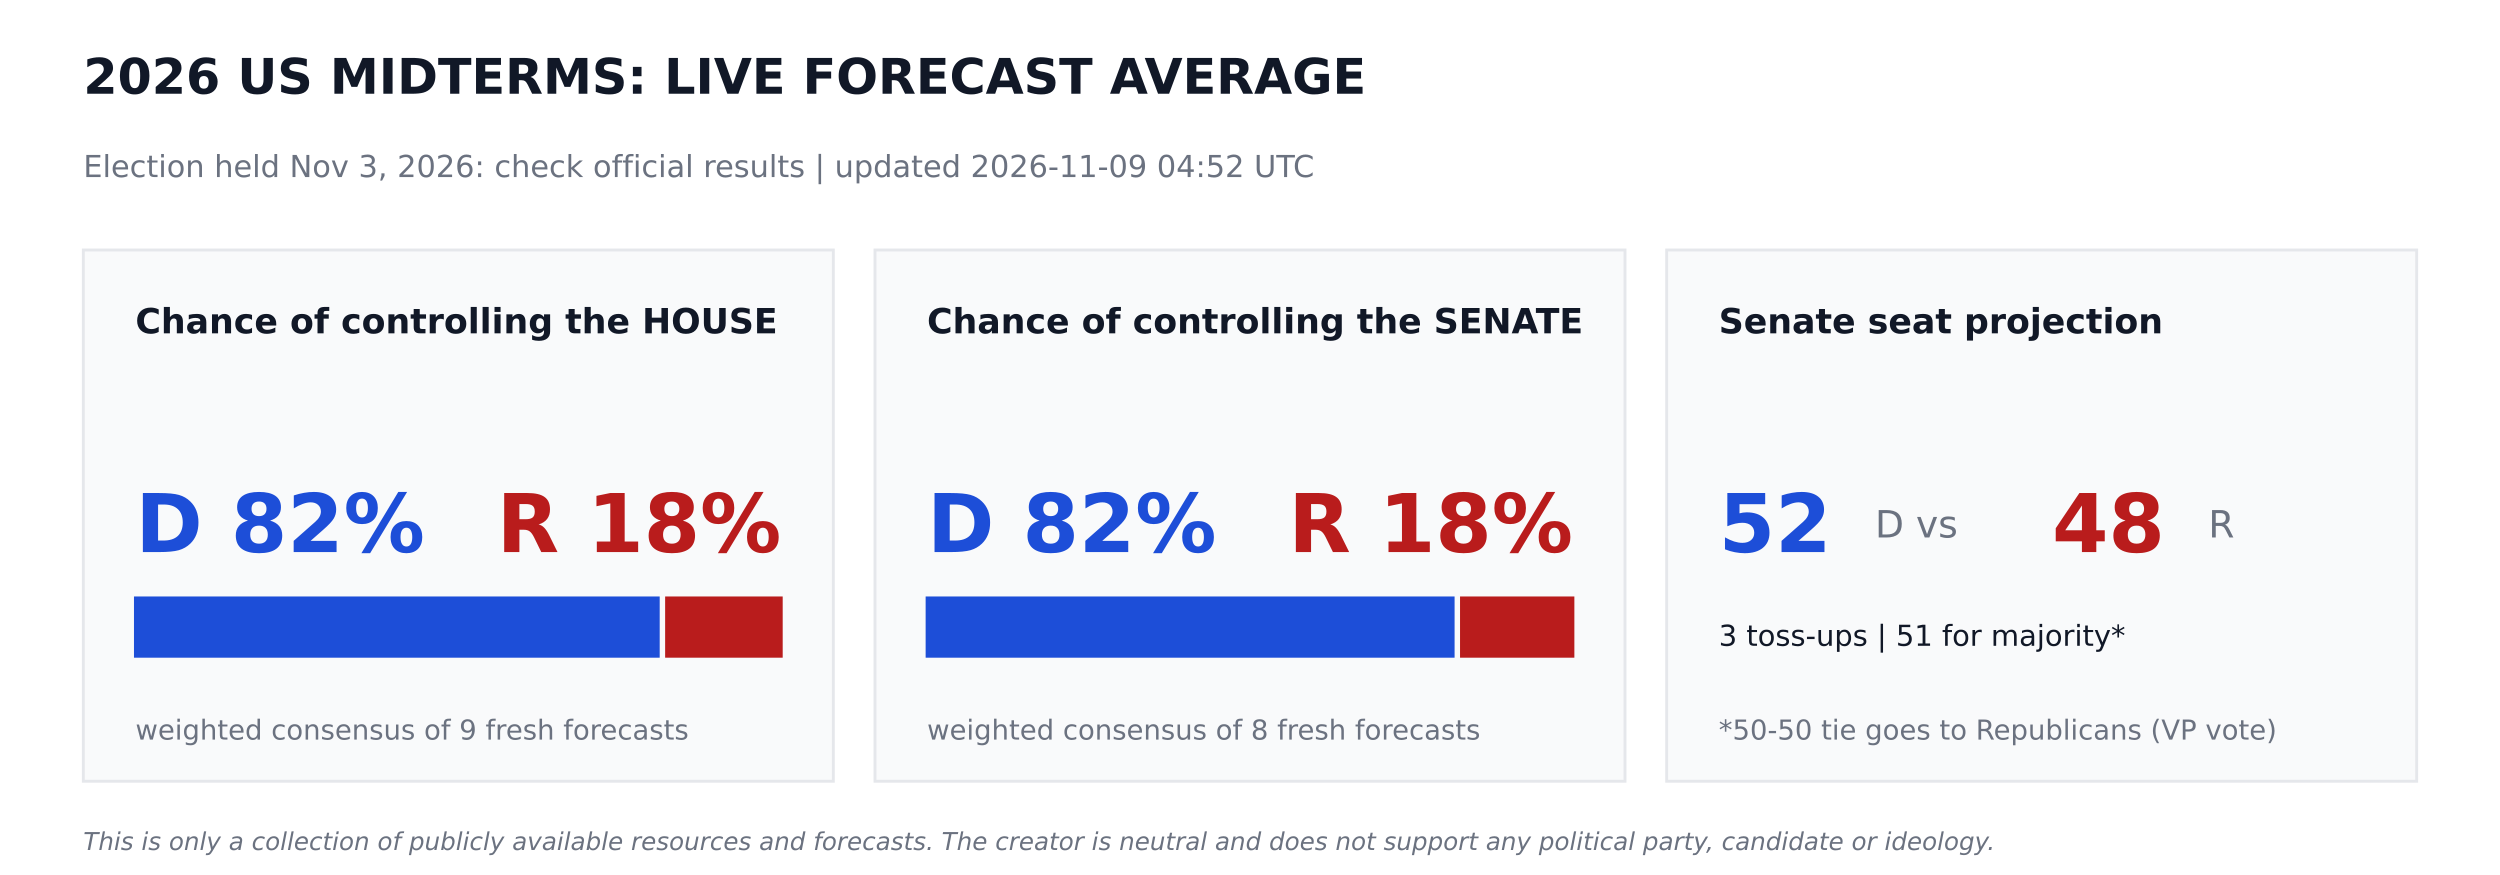
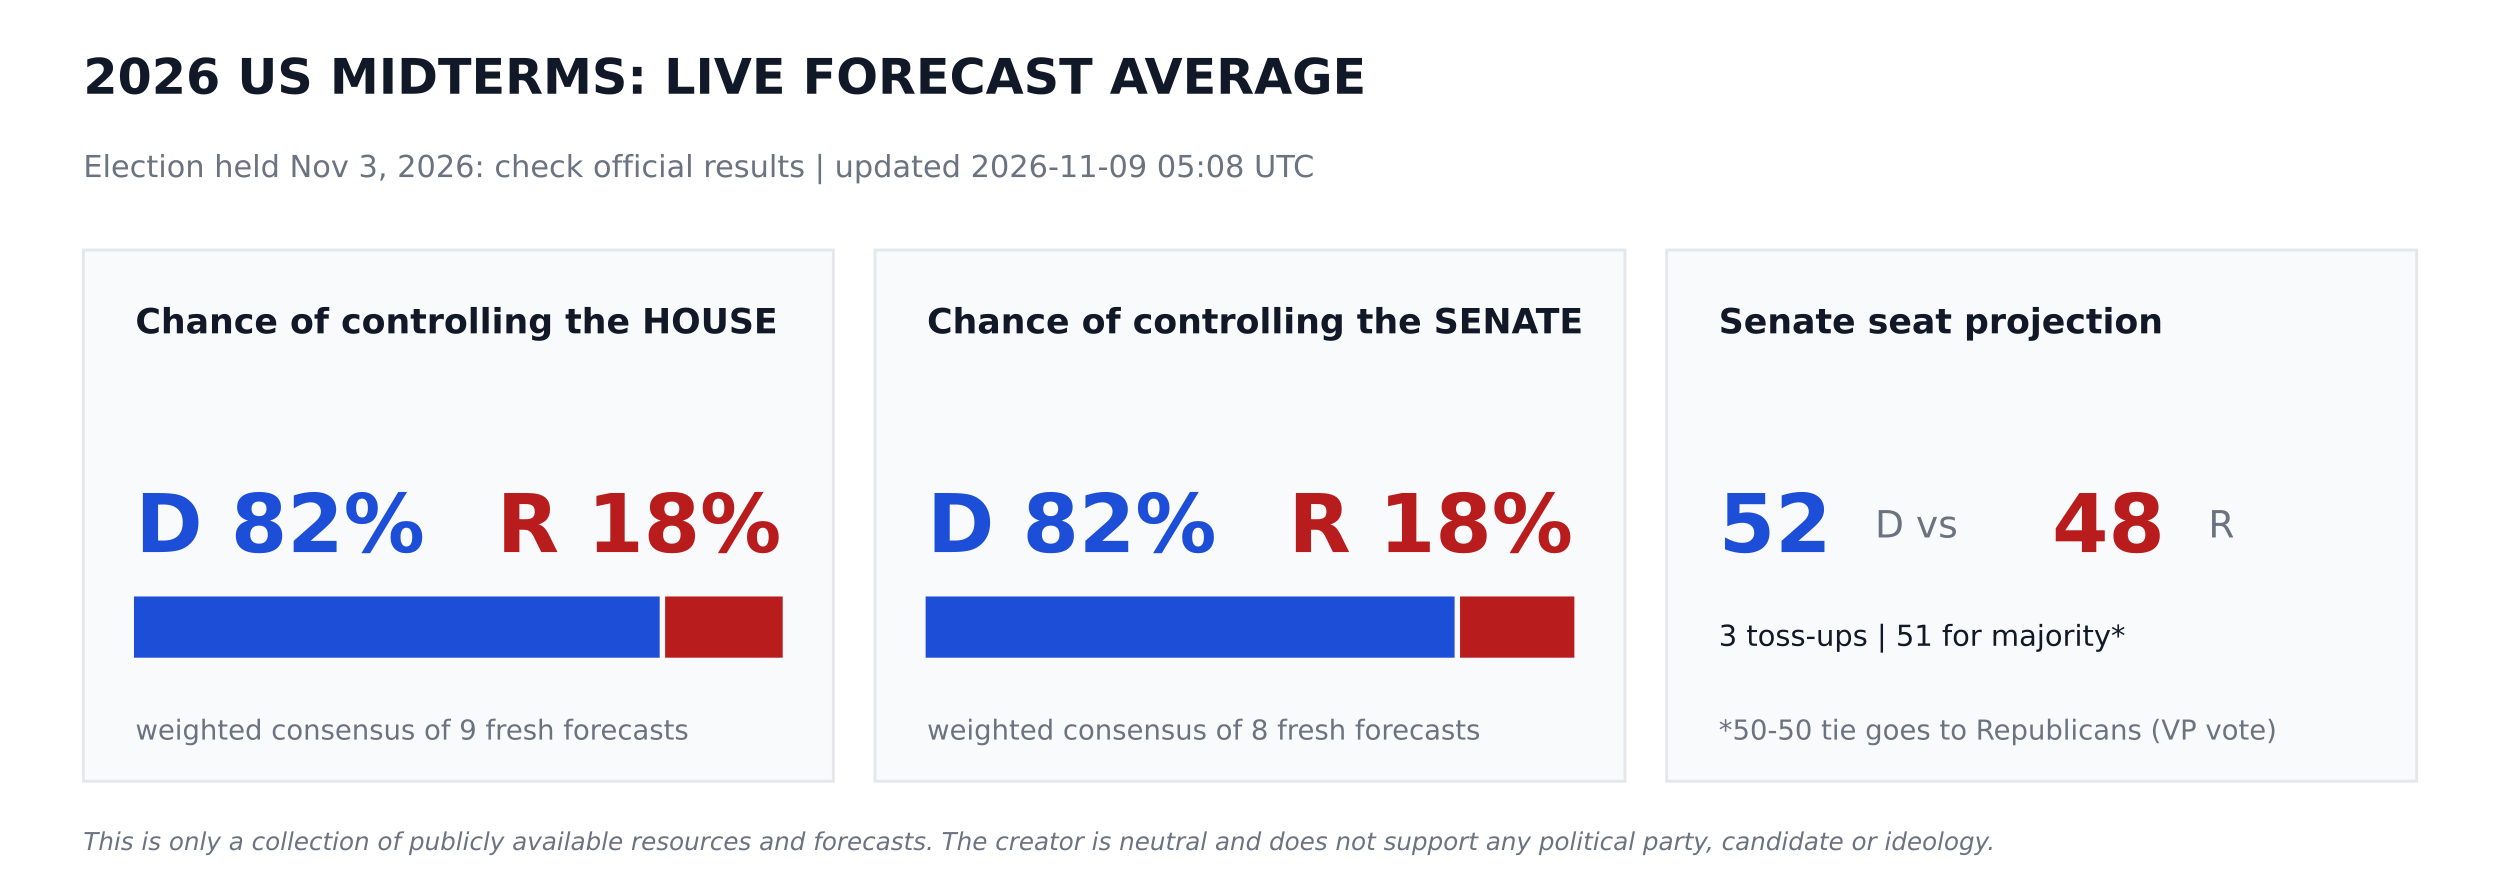
<svg xmlns="http://www.w3.org/2000/svg" width="864pt" height="302.4pt" viewBox="0 0 864 302.4" version="1.1">
  <defs>
    <style type="text/css">*{stroke-linejoin: round; stroke-linecap: butt}</style>
  </defs>
  <g id="figure_1">
    <g id="patch_1">
      <path d="M 0 302.4  L 864 302.4  L 864 0  L 0 0  z " style="fill: #ffffff" />
    </g>
    <g id="axes_1">
      <g id="patch_2">
-         <path d="M 28.8 270  L 288 270  L 288 86.4  L 28.8 86.4  z " clip-path="url(#p2d56d90b26)" style="fill: #f9fafb; stroke: #e5e7eb; stroke-linejoin: miter" />
+         <path d="M 28.8 270  L 288 270  L 288 86.4  L 28.8 86.4  z " clip-path="url(#p138a2d35f9)" style="fill: #f9fafb; stroke: #e5e7eb; stroke-linejoin: miter" />
      </g>
      <g id="patch_3">
-         <path d="M 46.8 226.8  L 227.491 226.8  L 227.491 206.64  L 46.8 206.64  z " clip-path="url(#p2d56d90b26)" style="fill: #1d4ed8; stroke: #1d4ed8; stroke-linejoin: miter" />
+         <path d="M 46.8 226.8  L 227.491 226.8  L 227.491 206.64  L 46.8 206.64  z " clip-path="url(#p138a2d35f9)" style="fill: #1d4ed8; stroke: #1d4ed8; stroke-linejoin: miter" />
      </g>
      <g id="patch_4">
-         <path d="M 230.371 226.8  L 270 226.8  L 270 206.64  L 230.371 206.64  z " clip-path="url(#p2d56d90b26)" style="fill: #b91c1c; stroke: #b91c1c; stroke-linejoin: miter" />
+         <path d="M 230.371 226.8  L 270 226.8  L 270 206.64  L 230.371 206.64  z " clip-path="url(#p138a2d35f9)" style="fill: #b91c1c; stroke: #b91c1c; stroke-linejoin: miter" />
      </g>
      <g id="patch_5">
-         <path d="M 302.4 270  L 561.6 270  L 561.6 86.4  L 302.4 86.4  z " clip-path="url(#p2d56d90b26)" style="fill: #f9fafb; stroke: #e5e7eb; stroke-linejoin: miter" />
+         <path d="M 302.4 270  L 561.6 270  L 561.6 86.4  L 302.4 86.4  z " clip-path="url(#p138a2d35f9)" style="fill: #f9fafb; stroke: #e5e7eb; stroke-linejoin: miter" />
      </g>
      <g id="patch_6">
-         <path d="M 320.4 226.8  L 502.207 226.8  L 502.207 206.64  L 320.4 206.64  z " clip-path="url(#p2d56d90b26)" style="fill: #1d4ed8; stroke: #1d4ed8; stroke-linejoin: miter" />
+         <path d="M 320.4 226.8  L 502.207 226.8  L 502.207 206.64  L 320.4 206.64  z " clip-path="url(#p138a2d35f9)" style="fill: #1d4ed8; stroke: #1d4ed8; stroke-linejoin: miter" />
      </g>
      <g id="patch_7">
-         <path d="M 505.087 226.8  L 543.6 226.8  L 543.6 206.64  L 505.087 206.64  z " clip-path="url(#p2d56d90b26)" style="fill: #b91c1c; stroke: #b91c1c; stroke-linejoin: miter" />
+         <path d="M 505.087 226.8  L 543.6 226.8  L 543.6 206.64  L 505.087 206.64  z " clip-path="url(#p138a2d35f9)" style="fill: #b91c1c; stroke: #b91c1c; stroke-linejoin: miter" />
      </g>
      <g id="patch_8">
-         <path d="M 576 270  L 835.2 270  L 835.2 86.4  L 576 86.4  z " clip-path="url(#p2d56d90b26)" style="fill: #f9fafb; stroke: #e5e7eb; stroke-linejoin: miter" />
+         <path d="M 576 270  L 835.2 270  L 835.2 86.4  L 576 86.4  z " clip-path="url(#p138a2d35f9)" style="fill: #f9fafb; stroke: #e5e7eb; stroke-linejoin: miter" />
      </g>
      <g id="text_1">
        <text style="font-weight: 700; font-size: 17px; font-family: 'DejaVu Sans'; text-anchor: start; fill: #111827" x="28.8" y="32.4" transform="rotate(-0 28.8 32.4)">2026 US MIDTERMS: LIVE FORECAST AVERAGE</text>
      </g>
      <g id="text_2">
-         <text style="font-size: 10.5px; font-family: 'DejaVu Sans'; text-anchor: start; fill: #6b7280" x="28.8" y="61.2" transform="rotate(-0 28.8 61.2)">Election held Nov 3, 2026: check official results   |   updated 2026-11-09 04:52 UTC</text>
+         <text style="font-size: 10.5px; font-family: 'DejaVu Sans'; text-anchor: start; fill: #6b7280" x="28.8" y="61.2" transform="rotate(-0 28.8 61.2)">Election held Nov 3, 2026: check official results   |   updated 2026-11-09 05:08 UTC</text>
      </g>
      <g id="text_3">
        <text style="font-weight: 700; font-size: 12px; font-family: 'DejaVu Sans'; text-anchor: start; fill: #111827" x="46.8" y="115.2" transform="rotate(-0 46.8 115.2)">Chance of controlling the HOUSE</text>
      </g>
      <g id="text_4">
        <text style="font-weight: 700; font-size: 28px; font-family: 'DejaVu Sans'; text-anchor: start; fill: #1d4ed8" x="46.8" y="190.8" transform="rotate(-0 46.8 190.8)">D 82%</text>
      </g>
      <g id="text_5">
        <text style="font-weight: 700; font-size: 28px; font-family: 'DejaVu Sans'; text-anchor: end; fill: #b91c1c" x="270" y="190.8" transform="rotate(-0 270 190.8)">R 18%</text>
      </g>
      <g id="text_6">
        <text style="font-size: 9.5px; font-family: 'DejaVu Sans'; text-anchor: start; fill: #6b7280" x="46.8" y="255.6" transform="rotate(-0 46.8 255.6)">weighted consensus of 9 fresh forecasts</text>
      </g>
      <g id="text_7">
        <text style="font-weight: 700; font-size: 12px; font-family: 'DejaVu Sans'; text-anchor: start; fill: #111827" x="320.4" y="115.2" transform="rotate(-0 320.4 115.2)">Chance of controlling the SENATE</text>
      </g>
      <g id="text_8">
        <text style="font-weight: 700; font-size: 28px; font-family: 'DejaVu Sans'; text-anchor: start; fill: #1d4ed8" x="320.4" y="190.8" transform="rotate(-0 320.4 190.8)">D 82%</text>
      </g>
      <g id="text_9">
        <text style="font-weight: 700; font-size: 28px; font-family: 'DejaVu Sans'; text-anchor: end; fill: #b91c1c" x="543.6" y="190.8" transform="rotate(-0 543.6 190.8)">R 18%</text>
      </g>
      <g id="text_10">
        <text style="font-size: 9.5px; font-family: 'DejaVu Sans'; text-anchor: start; fill: #6b7280" x="320.4" y="255.6" transform="rotate(-0 320.4 255.6)">weighted consensus of 8 fresh forecasts</text>
      </g>
      <g id="text_11">
        <text style="font-weight: 700; font-size: 12px; font-family: 'DejaVu Sans'; text-anchor: start; fill: #111827" x="594" y="115.2" transform="rotate(-0 594 115.2)">Senate seat projection</text>
      </g>
      <g id="text_12">
        <text style="font-weight: 700; font-size: 28px; font-family: 'DejaVu Sans'; text-anchor: start; fill: #1d4ed8" x="594" y="190.8" transform="rotate(-0 594 190.8)">52</text>
      </g>
      <g id="text_13">
        <text style="font-size: 13px; font-family: 'DejaVu Sans'; text-anchor: start; fill: #6b7280" x="648" y="185.76" transform="rotate(-0 648 185.76)">D  vs</text>
      </g>
      <g id="text_14">
        <text style="font-weight: 700; font-size: 28px; font-family: 'DejaVu Sans'; text-anchor: start; fill: #b91c1c" x="709.2" y="190.8" transform="rotate(-0 709.2 190.8)">48</text>
      </g>
      <g id="text_15">
        <text style="font-size: 13px; font-family: 'DejaVu Sans'; text-anchor: start; fill: #6b7280" x="763.2" y="185.76" transform="rotate(-0 763.2 185.76)">R</text>
      </g>
      <g id="text_16">
        <text style="font-size: 10px; font-family: 'DejaVu Sans'; text-anchor: start; fill: #111827" x="594" y="223.2" transform="rotate(-0 594 223.2)">3 toss-ups  |  51 for majority*</text>
      </g>
      <g id="text_17">
        <text style="font-size: 9.5px; font-family: 'DejaVu Sans'; text-anchor: start; fill: #6b7280" x="594" y="255.6" transform="rotate(-0 594 255.6)">*50-50 tie goes to Republicans (VP vote)</text>
      </g>
      <g id="text_18">
        <text style="font-style: italic; font-size: 8.5px; font-family: 'DejaVu Sans'; text-anchor: start; fill: #6b7280" x="28.8" y="293.76" transform="rotate(-0 28.8 293.76)">This is only a collection of publicly available resources and forecasts. The creator is neutral and does not support any political party, candidate or ideology.</text>
      </g>
    </g>
  </g>
  <defs>
-     <clipPath id="p2d56d90b26">
+     <clipPath id="p138a2d35f9">
      <rect x="0" y="0" width="864" height="302.4" />
    </clipPath>
  </defs>
</svg>
